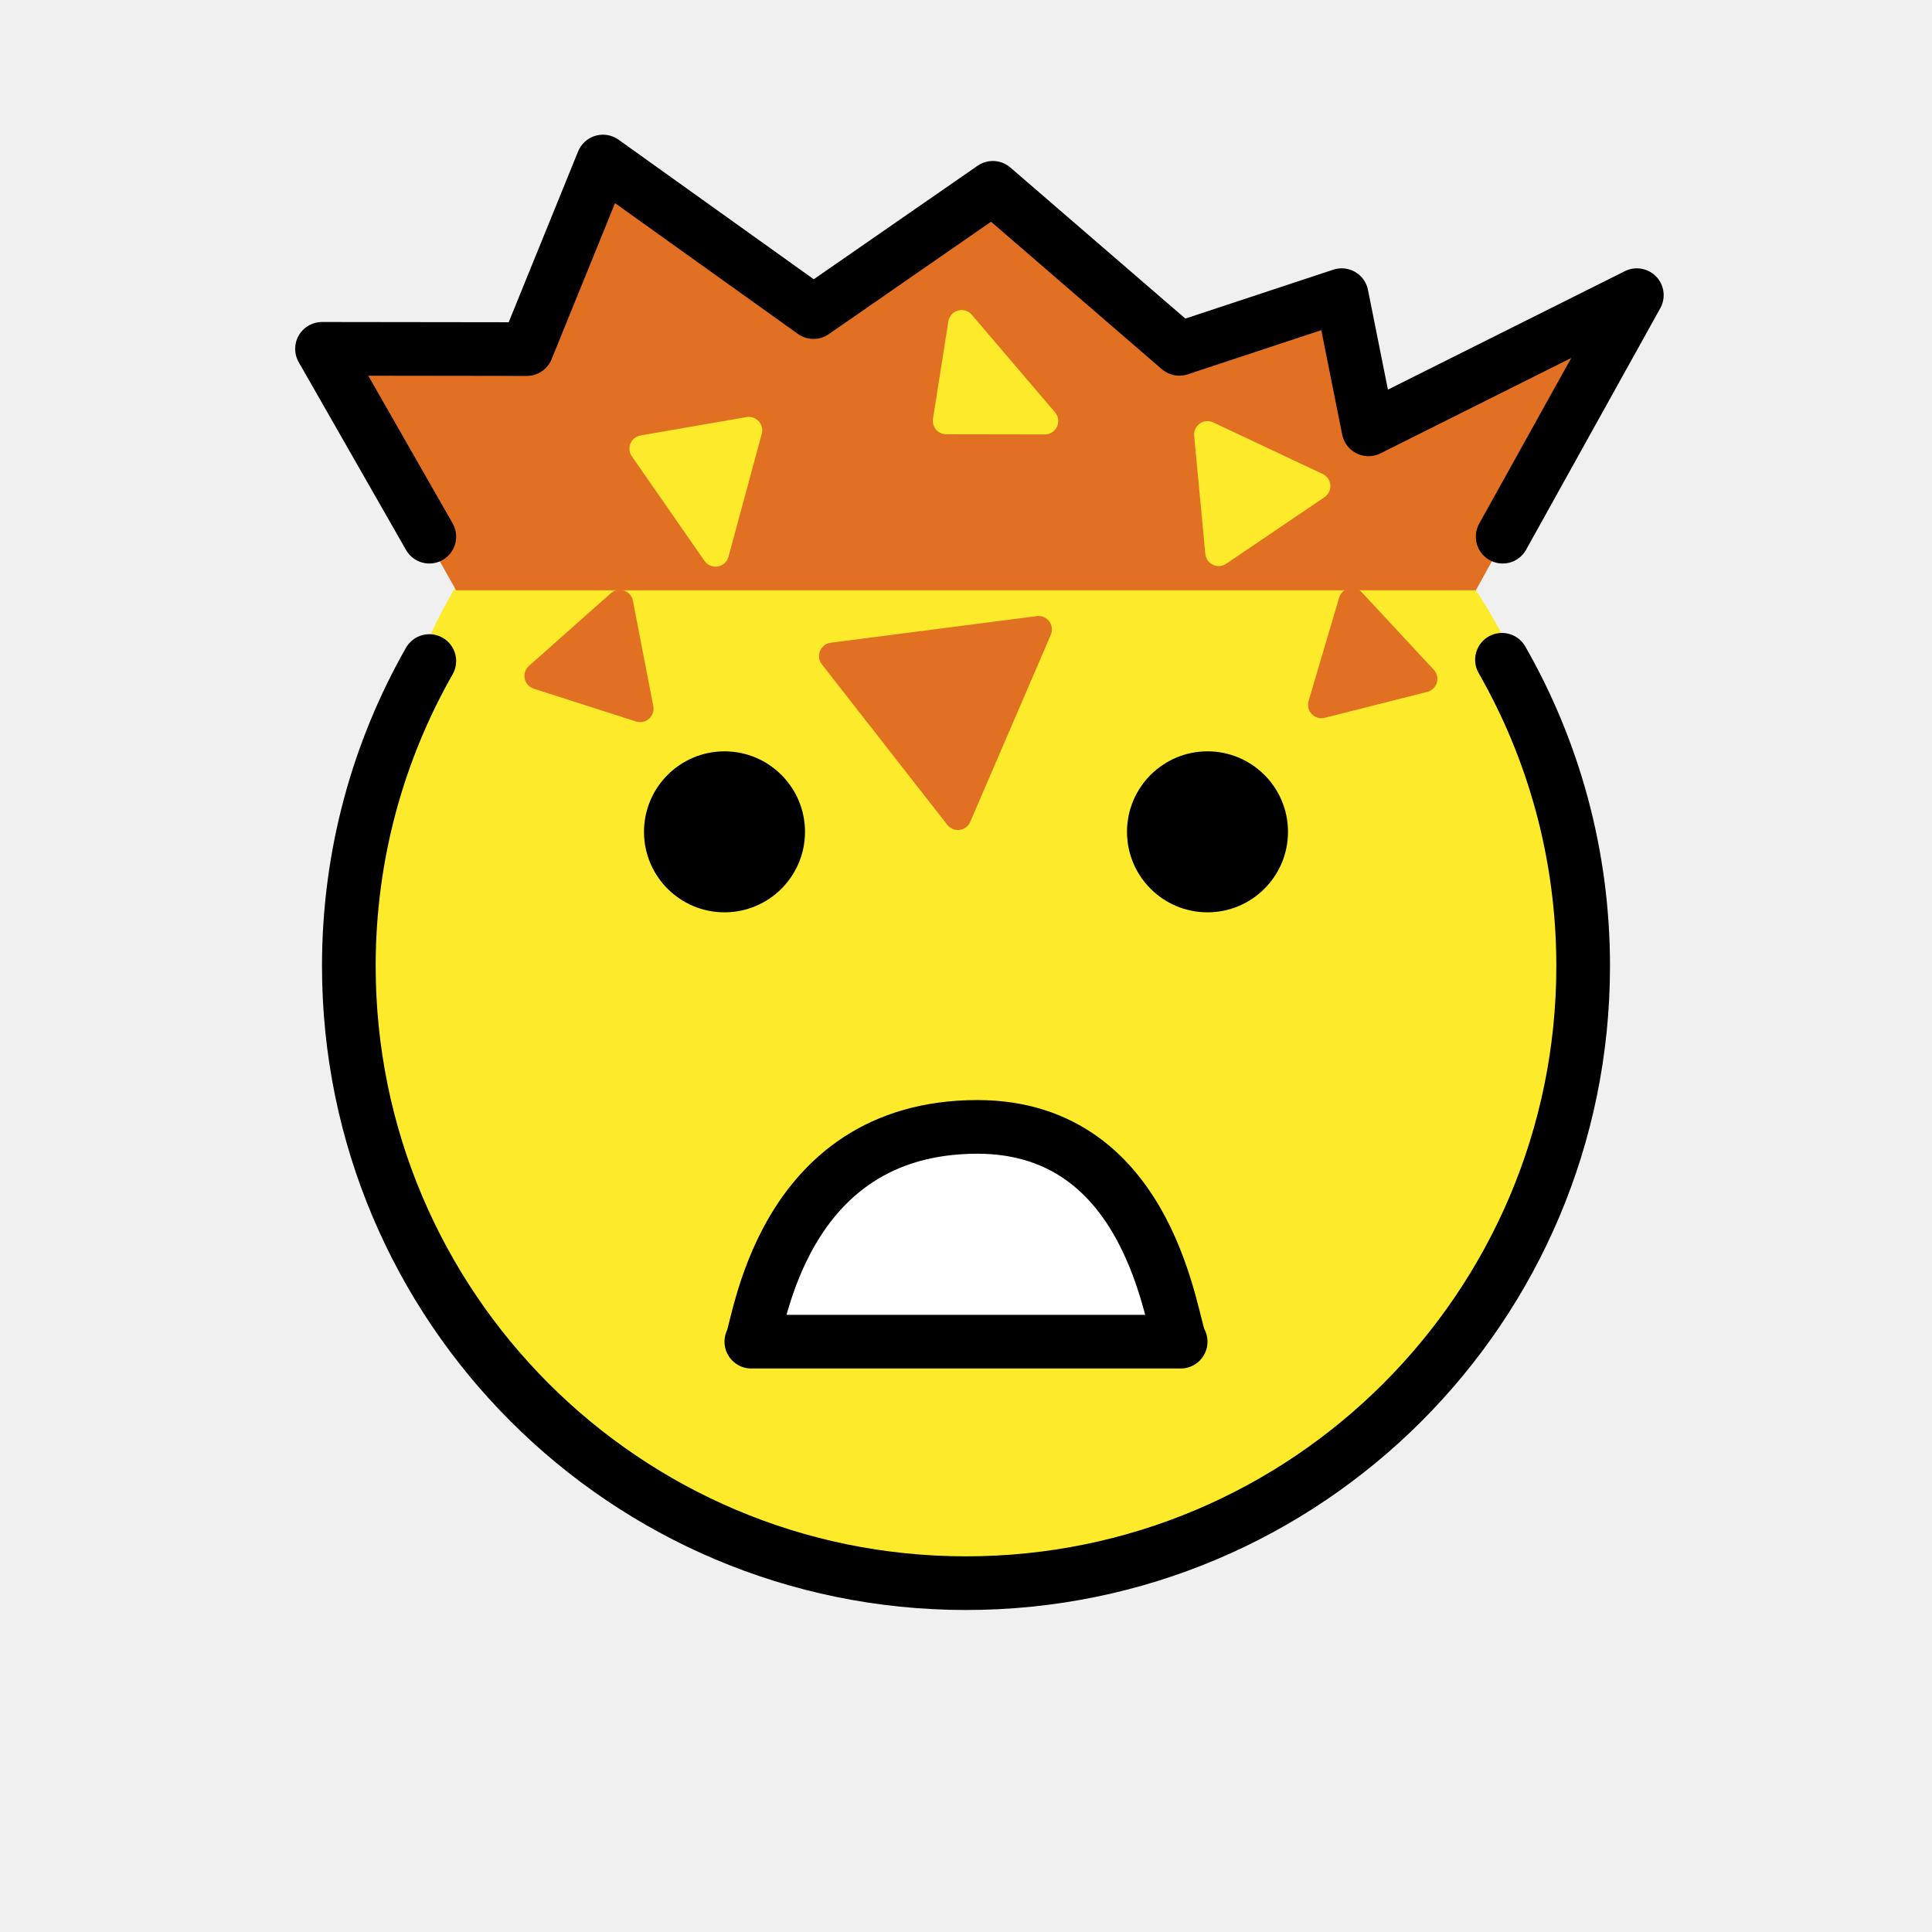
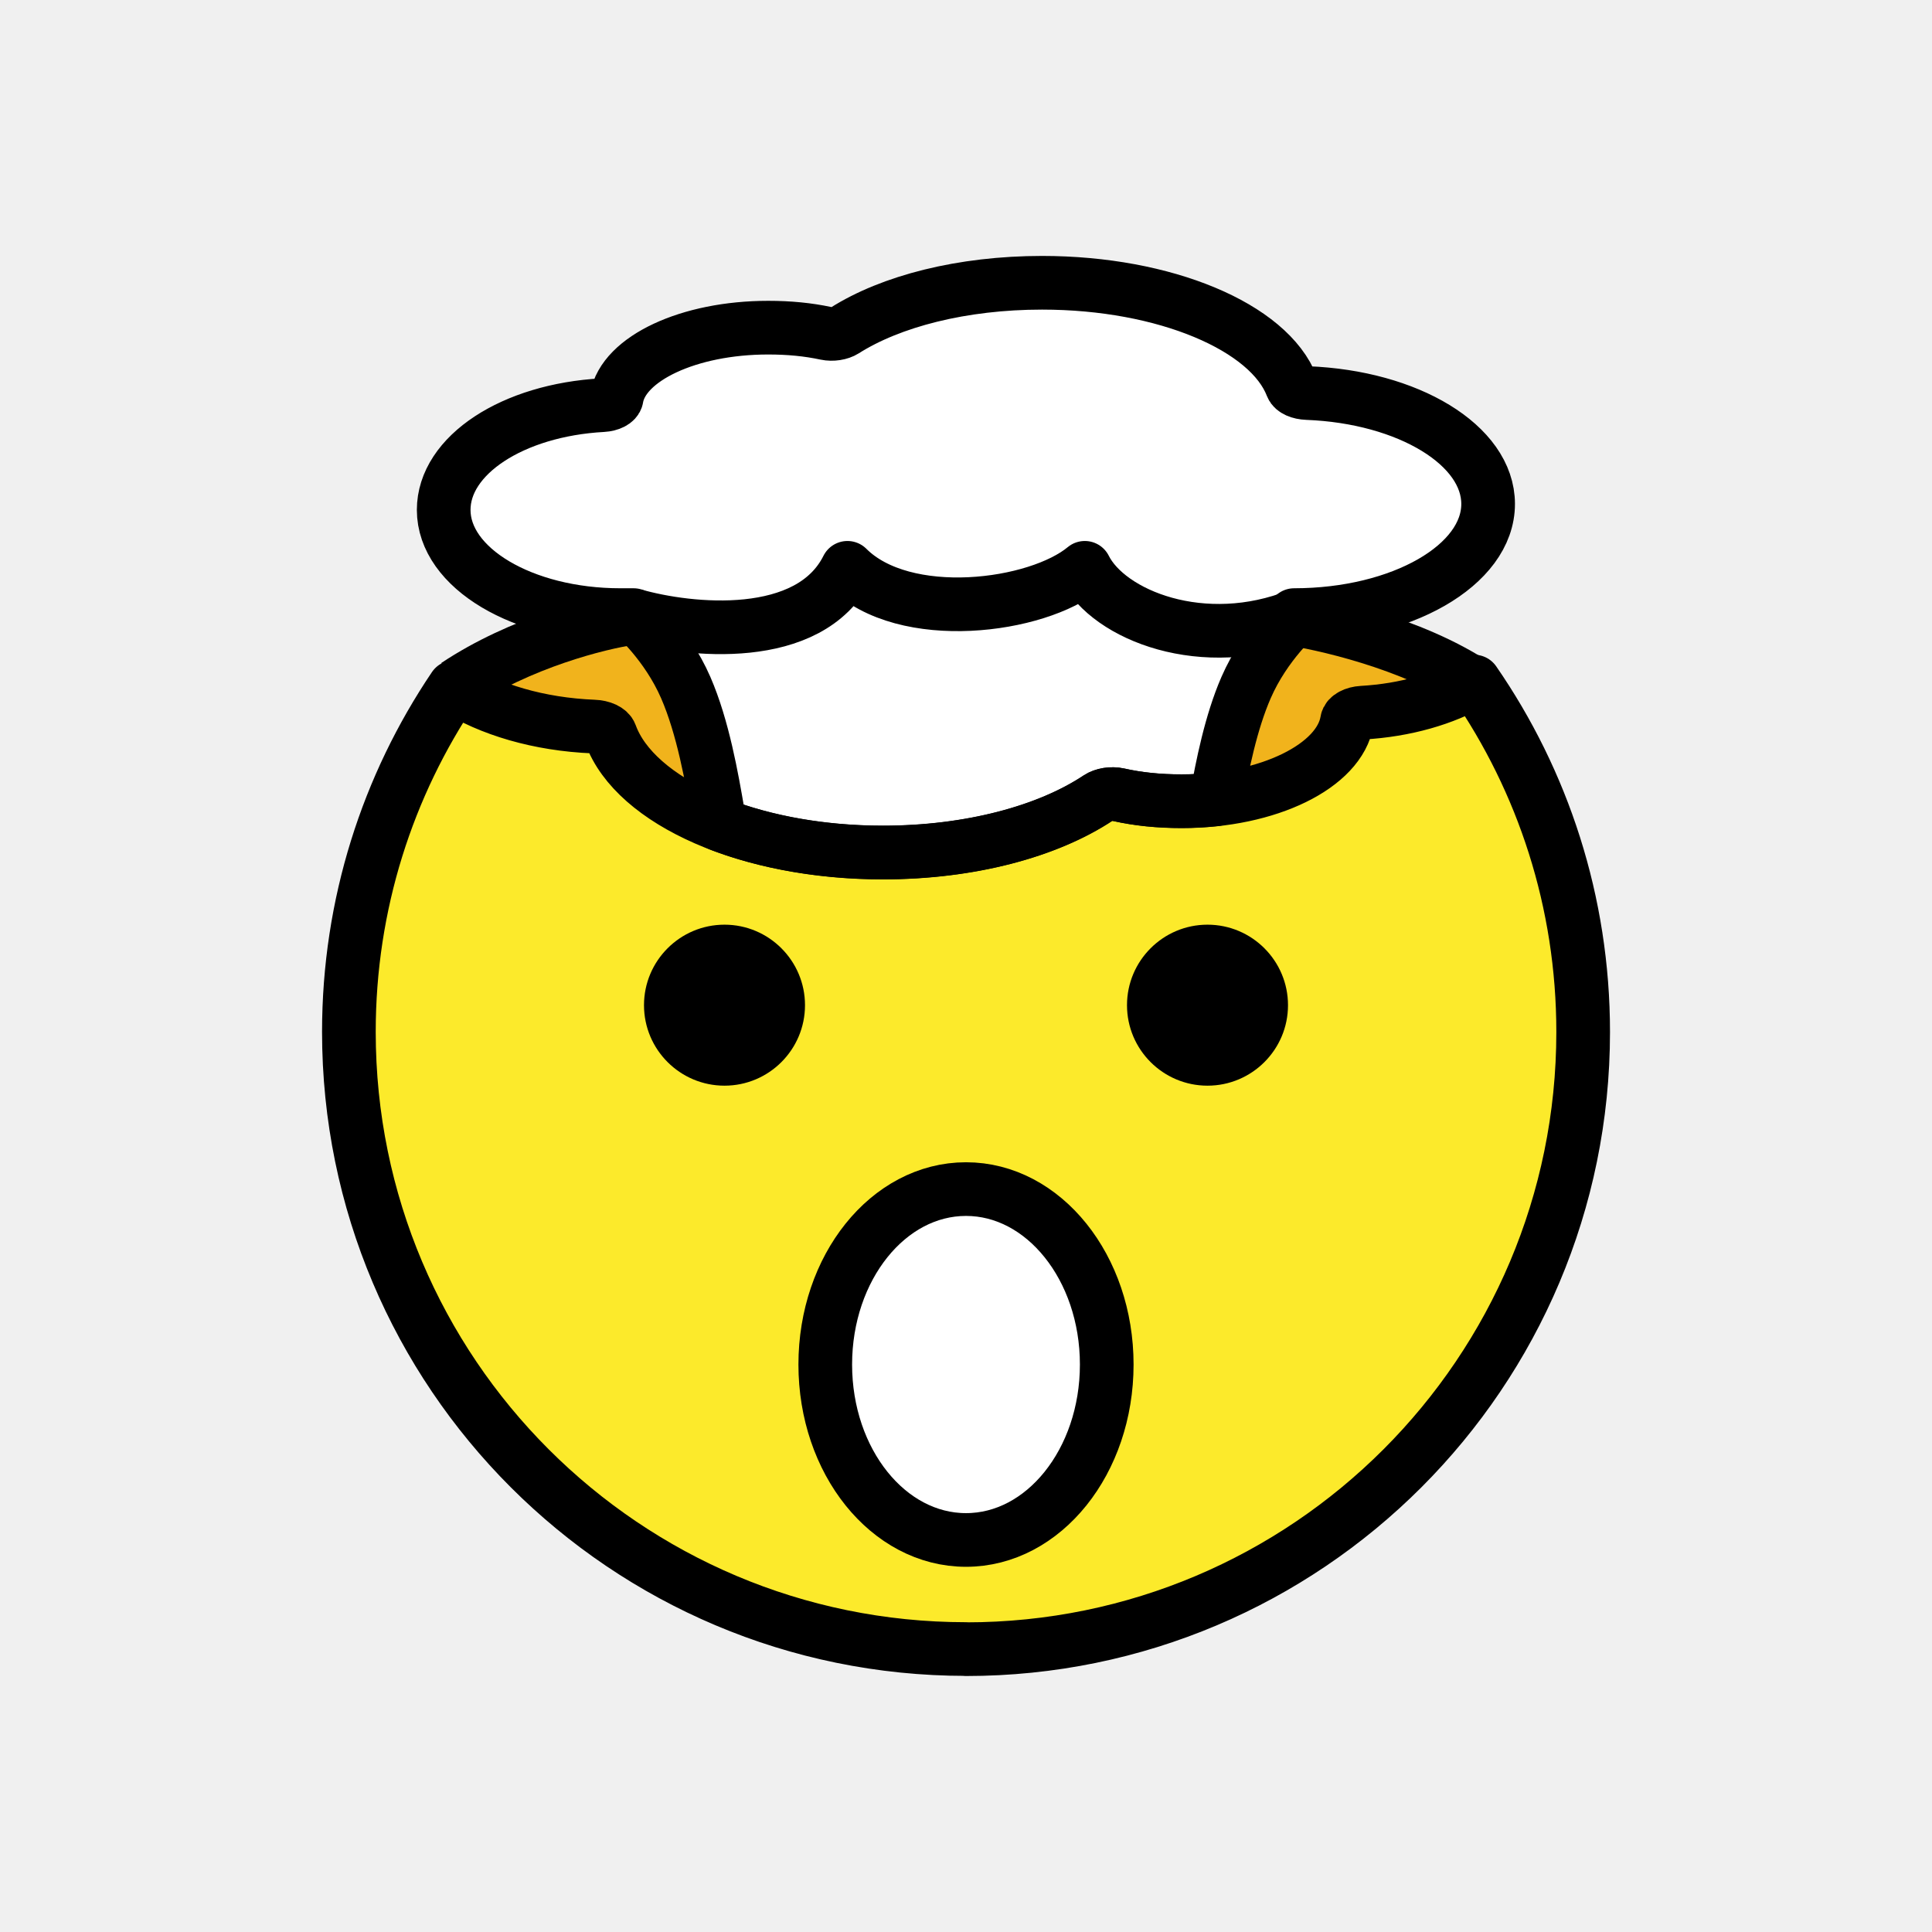
- <svg xmlns="http://www.w3.org/2000/svg" id="emoji" viewBox="0 0 72 72">
-   <g id="line-supplement">
-     <path d="M23.257,22.009c-0.171-0.059-0.358-0.02-0.493,0.1l-3.051,2.707c-0.134,0.119-0.194,0.301-0.157,0.477 s0.166,0.318,0.336,0.373l3.81,1.221c0.05,0.016,0.102,0.024,0.153,0.024c0.121,0,0.239-0.043,0.332-0.126 c0.132-0.117,0.192-0.295,0.159-0.469l-0.758-3.928C23.553,22.212,23.427,22.067,23.257,22.009z" />
-     <path d="M27.82,15.543l-3.949,0.684c-0.168,0.029-0.31,0.142-0.376,0.3s-0.047,0.338,0.051,0.478l2.709,3.899 c0.094,0.136,0.248,0.215,0.411,0.215c0.028,0,0.057-0.002,0.085-0.007c0.191-0.033,0.347-0.174,0.397-0.362 l1.24-4.583c0.045-0.165,0.002-0.341-0.113-0.467C28.161,15.573,27.989,15.516,27.82,15.543z" />
-     <path d="M36.216,11.73c-0.127-0.148-0.328-0.21-0.516-0.156c-0.188,0.053-0.328,0.21-0.358,0.403L34.77,15.606 c-0.022,0.144,0.019,0.291,0.114,0.402c0.095,0.111,0.233,0.175,0.379,0.175l3.674,0.006h0.001 c0.195,0,0.372-0.113,0.454-0.29c0.082-0.177,0.053-0.386-0.074-0.535L36.216,11.73z" />
-     <path d="M49.577,18.078c-0.014-0.179-0.122-0.337-0.285-0.414l-4.079-1.923c-0.161-0.078-0.354-0.06-0.5,0.043 c-0.147,0.103-0.228,0.277-0.211,0.457l0.417,4.403c0.017,0.176,0.125,0.33,0.285,0.405 c0.067,0.032,0.141,0.048,0.213,0.048c0.099,0,0.196-0.029,0.28-0.086l3.662-2.48 C49.508,18.43,49.592,18.257,49.577,18.078z" />
-     <path d="M53.432,24.96l-2.68-2.886c-0.123-0.132-0.306-0.188-0.48-0.146s-0.315,0.173-0.365,0.345l-1.139,3.851 c-0.051,0.172-0.006,0.358,0.119,0.488c0.096,0.099,0.226,0.153,0.36,0.153c0.041,0,0.082-0.005,0.122-0.015 l3.818-0.965c0.172-0.043,0.308-0.174,0.357-0.343S53.552,25.089,53.432,24.96z" />
-     <path d="M38.637,22.961l-7.679,0.991c-0.178,0.023-0.331,0.14-0.398,0.306c-0.068,0.167-0.042,0.356,0.068,0.498 l4.676,5.983c0.096,0.122,0.241,0.192,0.394,0.192c0.021,0,0.043-0.002,0.064-0.004 c0.175-0.023,0.326-0.136,0.396-0.298l3.002-6.975c0.071-0.165,0.049-0.355-0.06-0.499 C38.992,23.013,38.813,22.943,38.637,22.961z" />
+ <svg xmlns="http://www.w3.org/2000/svg" id="emoji" viewBox="0 0 72 72" version="1.1">
+   <g id="color">
+     <path fill="#f1b31c" d="m17 25.64c1.319 0.818 3.124 1.352 5.137 1.433 0.313 0.013 0.567 0.13 0.627 0.294 0.917 2.513 5.149 4.402 10.15 4.402 3.253 0 6.15-0.786 8.031-2.036 0.183-0.121 0.489-0.177 0.758-0.117 0.725 0.163 1.491 0.241 2.348 0.241 3.232 0 5.885-1.316 6.161-2.994 0.026-0.16 0.269-0.29 0.568-0.307 1.511-0.086 2.878-0.465 3.962-1.045-5.721-2.554-12.06-3.973-18.73-3.973-6.781 0-13.22 1.467-19.01 4.101z" />
+     <path fill="#fcea2b" d="m36 61.46c12.7 0 23-10.3 23-23 0-4.85-1.501-9.349-4.064-13.06-1.114 0.645-2.559 1.068-4.168 1.16-0.3 0.017-0.542 0.147-0.568 0.307-0.275 1.678-2.929 2.994-6.161 2.994-0.857 0-1.623-0.079-2.348-0.241-0.269-0.06-0.575-0.005-0.757 0.117-1.881 1.25-4.778 2.036-8.031 2.036-5.003 0-9.235-1.889-10.15-4.402-0.06-0.164-0.314-0.282-0.627-0.294-2.044-0.083-3.875-0.632-5.199-1.472-2.478 3.67-3.925 8.093-3.925 12.85 0 12.7 10.3 23 23 23z" />
+     <path fill="#fff" d="m36 57.39c2.897 0 5.245-2.927 5.245-6.538s-2.348-6.538-5.245-6.538-5.245 2.927-5.245 6.538 2.348 6.538 5.245 6.538z" />
+     <path fill="#fff" d="m22.98 14.83c-0.024 0.14-0.246 0.254-0.521 0.269-3.348 0.182-5.924 1.861-5.924 3.904 0 2.165 2.948 3.92 6.585 3.92h0.492s1.229 1.06 1.942 2.698c0.648 1.488 0.979 3.403 1.197 4.668 0.027 0.158 0.053 0.306 0.077 0.442 1.71 0.653 3.812 1.038 6.071 1.038 3.253 0 6.15-0.786 8.031-2.036 0.183-0.121 0.488-0.177 0.757-0.117 0.725 0.163 1.491 0.241 2.348 0.241 0.444 0 0.876-0.025 1.294-0.072 0.218-1.234 0.542-2.862 1.11-4.164 0.713-1.638 1.942-2.698 1.942-2.698h-0.152c3.993-0.002 7.229-1.856 7.229-4.142 0-2.193-2.976-3.988-6.741-4.133-0.287-0.011-0.519-0.114-0.574-0.258-0.841-2.199-4.72-3.852-9.307-3.852-2.982 0-5.638 0.688-7.362 1.782-0.168 0.106-0.448 0.155-0.695 0.102-0.665-0.142-1.366-0.211-2.152-0.211-2.963 0-5.395 1.152-5.648 2.619z" />
  </g>
-   <g id="color">
-     <path fill="#FCEA2B" d="M17.347,21.308c-2.49,3.653-3.946,10.064-3.946,14.808c0,12.572,10.228,22.8,22.8,22.8 C48.772,58.916,59,48.688,59,36.116C59,31.414,57.449,25.634,55,22" />
-     <path fill="#FFFFFF" d="M28,50c0.27-0.356,3.31-8.218,8.421-8.004C41.026,42.189,43.65,49.537,44,50 C38.667,50,33.333,50,28,50z" />
-     <path fill="#E27022" d="M17,22c-1.333-2.333-3.667-6.667-5-9c4.316,0.165,3.999-0.477,7.63,0.01 C20.296,11.01,22.333,8,23,6c2.667,2,5.333,4,8,6c2-3.333,4-1.667,6-5c2.333,3.333,4.617,2.667,6.95,6 c2-2,4.05,0,6.05-2c0.333,1.667,0.667,3.333,1,5c3.333-1.667,6.667-3.333,10-5c-1.667,3-4.333,8-6,11" />
-     <polygon fill="#E27022" stroke="#E27022" stroke-linecap="round" stroke-linejoin="round" stroke-miterlimit="10" points="23.855,26.411 20.045,25.19 23.096,22.483" />
-     <polygon fill="#FCEA2B" stroke="#FCEA2B" stroke-linecap="round" stroke-linejoin="round" stroke-miterlimit="10" points="26.666,20.619 23.957,16.72 27.906,16.036" />
-     <polygon fill="#FCEA2B" stroke="#FCEA2B" stroke-linecap="round" stroke-linejoin="round" stroke-miterlimit="10" points="35.264,15.684 35.836,12.055 38.938,15.69" />
-     <polygon fill="#FCEA2B" stroke="#FCEA2B" stroke-linecap="round" stroke-linejoin="round" stroke-miterlimit="10" points="45.417,20.596 45,16.194 49.079,18.116" />
-     <polygon fill="#E27022" stroke="#E27022" stroke-linecap="round" stroke-linejoin="round" stroke-miterlimit="10" points="53.066,25.3 49.247,26.266 50.385,22.415" />
-     <polygon fill="#E27022" stroke="#E27022" stroke-linecap="round" stroke-linejoin="round" stroke-miterlimit="10" points="35.698,30.432 31.022,24.449 38.702,23.457" />
-   </g>
-   <g id="hair" />
-   <g id="skin" />
-   <g id="skin-shadow" />
  <g id="line">
-     <path fill="none" stroke="#000000" stroke-miterlimit="10" stroke-width="2" d="M21.735,17.957" />
-     <path fill="none" stroke="#000000" stroke-miterlimit="10" stroke-width="2" d="M15.999,24.635" />
-     <path fill="none" stroke="#000000" stroke-linecap="round" stroke-linejoin="round" stroke-miterlimit="10" stroke-width="2" d="M55.974,24.588C57.899,27.951,59,31.847,59,36c0,12.703-10.297,23-23,23S13,48.703,13,36 c0-4.134,1.09-8.012,2.999-11.365" />
-     <path fill="none" stroke="#000000" stroke-linecap="round" stroke-linejoin="round" stroke-miterlimit="10" stroke-width="2" d="M28,50c0.27-0.356,1-8,8.421-8.004C43,41.993,43.65,49.537,44,50C38.667,50,33.333,50,28,50z" />
-     <path fill="none" stroke="#000000" stroke-linecap="round" stroke-linejoin="round" stroke-miterlimit="10" stroke-width="2" d="M16,20c-1.333-2.333-4-7-4-7l7.63,0.01l2.841-6.99l7.846,5.61L37,7l6.95,6L50,11c0,0,0.667,3.333,1,5 c3.333-1.667,6.667-3.333,10-5c-1.667,3-3.333,6-5,9" />
-     <path d="M30,31c0,1.657-1.345,3-3,3c-1.655,0-3-1.343-3-3c0-1.655,1.345-3,3-3C28.655,28,30,29.345,30,31" />
-     <path d="M48,31c0,1.657-1.345,3-3,3s-3-1.343-3-3c0-1.655,1.345-3,3-3S48,29.345,48,31" />
+     <path d="m48 37.46c0 1.657-1.345 3-3 3s-3-1.343-3-3c0-1.655 1.345-3 3-3s3 1.345 3 3z" />
+     <path d="m30 37.46c0 1.657-1.345 3-3 3-1.655 0-3-1.343-3-3 0-1.655 1.345-3 3-3 1.655 0 3 1.345 3 3z" />
+     <path fill="none" stroke="#000" stroke-linecap="round" stroke-linejoin="round" stroke-width="2" d="m36 61.46c12.7 0 23-10.3 23-23 0-4.85-1.501-9.349-4.064-13.06-1.114 0.645-2.559 1.068-4.168 1.16-0.3 0.017-0.542 0.147-0.568 0.307-0.275 1.678-2.929 2.994-6.161 2.994-0.857 0-1.623-0.079-2.348-0.241-0.269-0.06-0.575-0.005-0.757 0.117-1.881 1.25-4.778 2.036-8.031 2.036-5.003 0-9.235-1.889-10.15-4.402-0.06-0.164-0.314-0.282-0.627-0.294-2.044-0.083-3.875-0.632-5.199-1.472-2.478 3.67-3.925 8.093-3.925 12.85 0 12.7 10.3 23 23 23z" />
+     <path fill="none" stroke="#000" stroke-linecap="round" stroke-linejoin="round" stroke-width="2" d="m36 57.39c2.897 0 5.245-2.927 5.245-6.538s-2.348-6.538-5.245-6.538-5.245 2.927-5.245 6.538 2.348 6.538 5.245 6.538z" />
+     <path fill="none" stroke="#000" stroke-linecap="round" stroke-linejoin="round" stroke-miterlimit="10" stroke-width="2" d="m22.98 14.83c-0.024 0.14-0.246 0.254-0.521 0.269-3.348 0.182-5.924 1.861-5.924 3.904 0 2.165 2.948 3.92 6.585 3.92h0.492s1.229 1.06 1.942 2.698c0.648 1.488 0.979 3.403 1.197 4.668 0.027 0.158 0.053 0.306 0.077 0.442 1.71 0.653 3.812 1.038 6.071 1.038 3.253 0 6.15-0.786 8.031-2.036 0.183-0.121 0.488-0.177 0.757-0.117 0.725 0.163 1.491 0.241 2.348 0.241 0.444 0 0.876-0.025 1.294-0.072 0.218-1.234 0.542-2.862 1.11-4.164 0.713-1.638 1.942-2.698 1.942-2.698h-0.152c3.993-0.002 7.229-1.856 7.229-4.142 0-2.193-2.976-3.988-6.741-4.133-0.287-0.011-0.519-0.114-0.574-0.258-0.841-2.199-4.72-3.852-9.307-3.852-2.982 0-5.638 0.688-7.362 1.782-0.168 0.106-0.448 0.155-0.695 0.102-0.665-0.142-1.366-0.211-2.152-0.211-2.963 0-5.395 1.152-5.648 2.619z" />
+     <path fill="none" stroke="#000" stroke-width="2" d="m23.5 23.04c-1.167 0.167-4.1 0.9-6.5 2.5" />
+     <path fill="none" stroke="#000" stroke-width="2" d="m48 23.04c1.167 0.167 4.6 0.9 7 2.5" />
+     <path fill="none" stroke="#000" stroke-linejoin="round" stroke-width="2" d="m23.62 22.93c2.064 0.59 6.546 1.062 7.962-1.769 2.123 2.123 7.077 1.474 8.846 0 0.885 1.769 4.423 3.185 7.962 1.769" />
  </g>
</svg>
